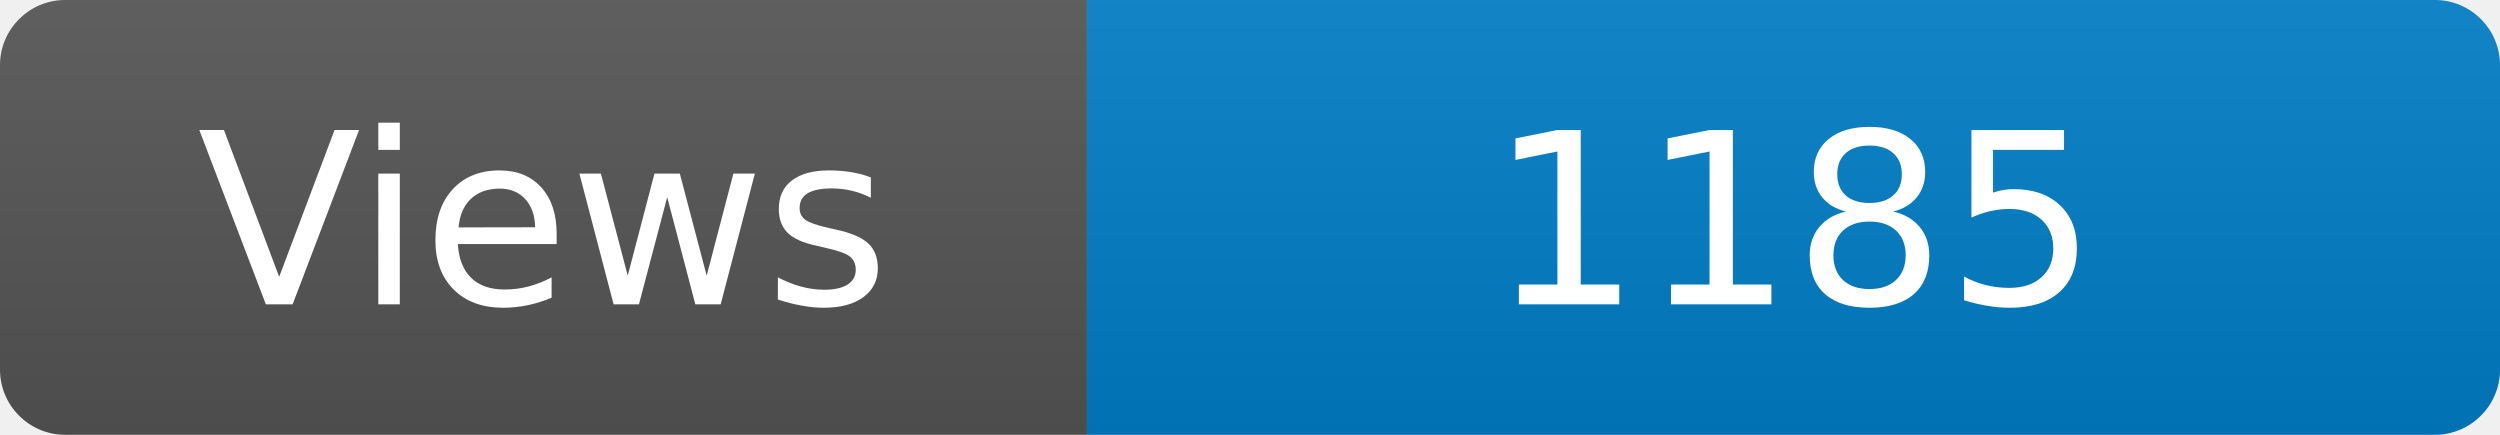
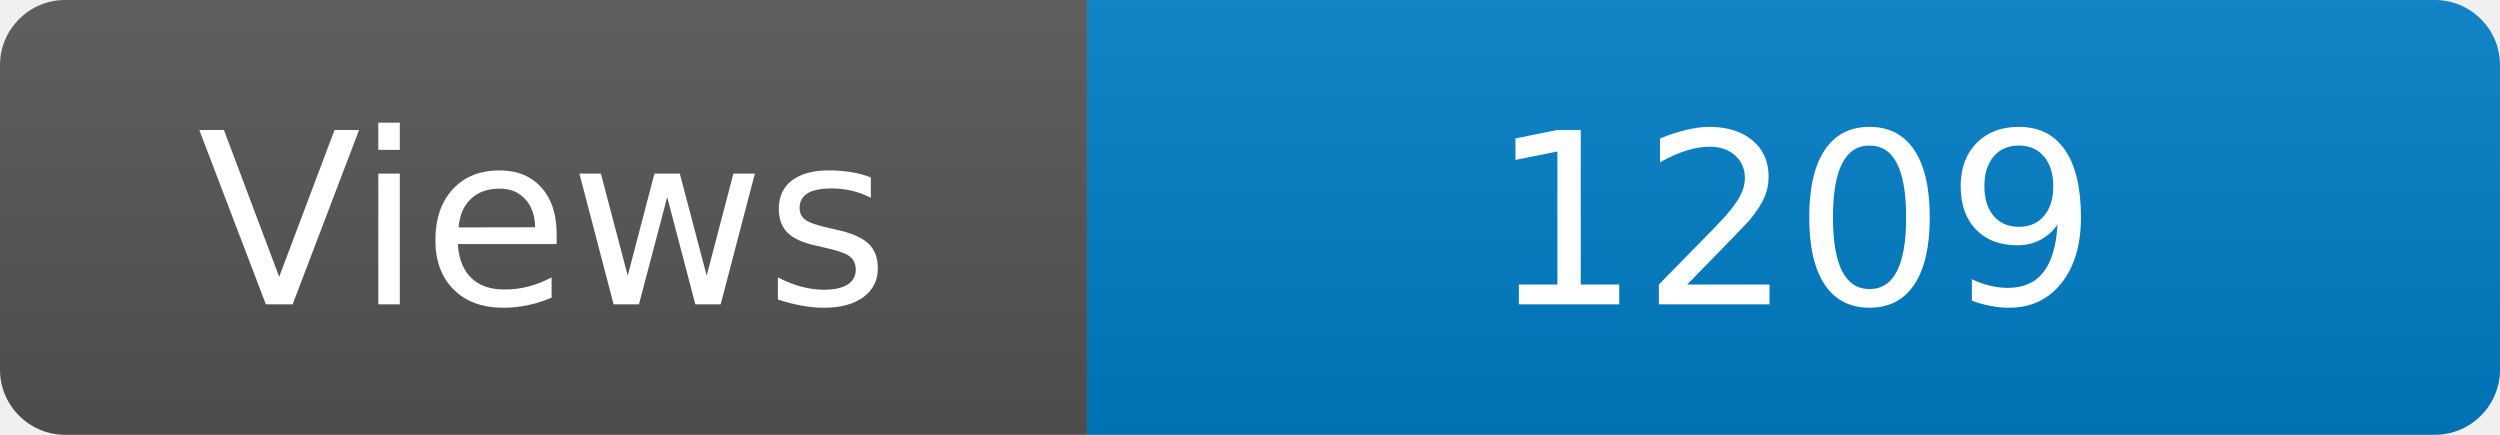
<svg xmlns="http://www.w3.org/2000/svg" width="115" height="20" role="img" aria-label="Maintained?: yes">
  <linearGradient id="s" x2="0" y2="100%">
    <stop offset="0" stop-color="#bbb" stop-opacity=".1" />
    <stop offset="1" stop-opacity=".1" />
  </linearGradient>
  <clipPath id="r">
    <rect width="115" height="20" rx="3" fill="#fff" />
  </clipPath>
  <g clip-path="url(#r)">
    <rect width="50" height="20" fill="#555" />
    <rect x="50" width="160" height="20" fill="#007ec6" />
    <rect width="115" height="20" fill="url(#s)" />
  </g>
  <g fill="#fff" text-anchor="middle" font-family="Verdana,Geneva,DejaVu Sans,sans-serif" font-size="110">
    <text x="250" y="140" transform="scale(.1)" fill="#fff">Views</text>
-     <text x="825" y="140" transform="scale(.1)" fill="#fff">1185</text>
+     <text x="825" y="140" transform="scale(.1)" fill="#fff">1209</text>
  </g>
</svg>
